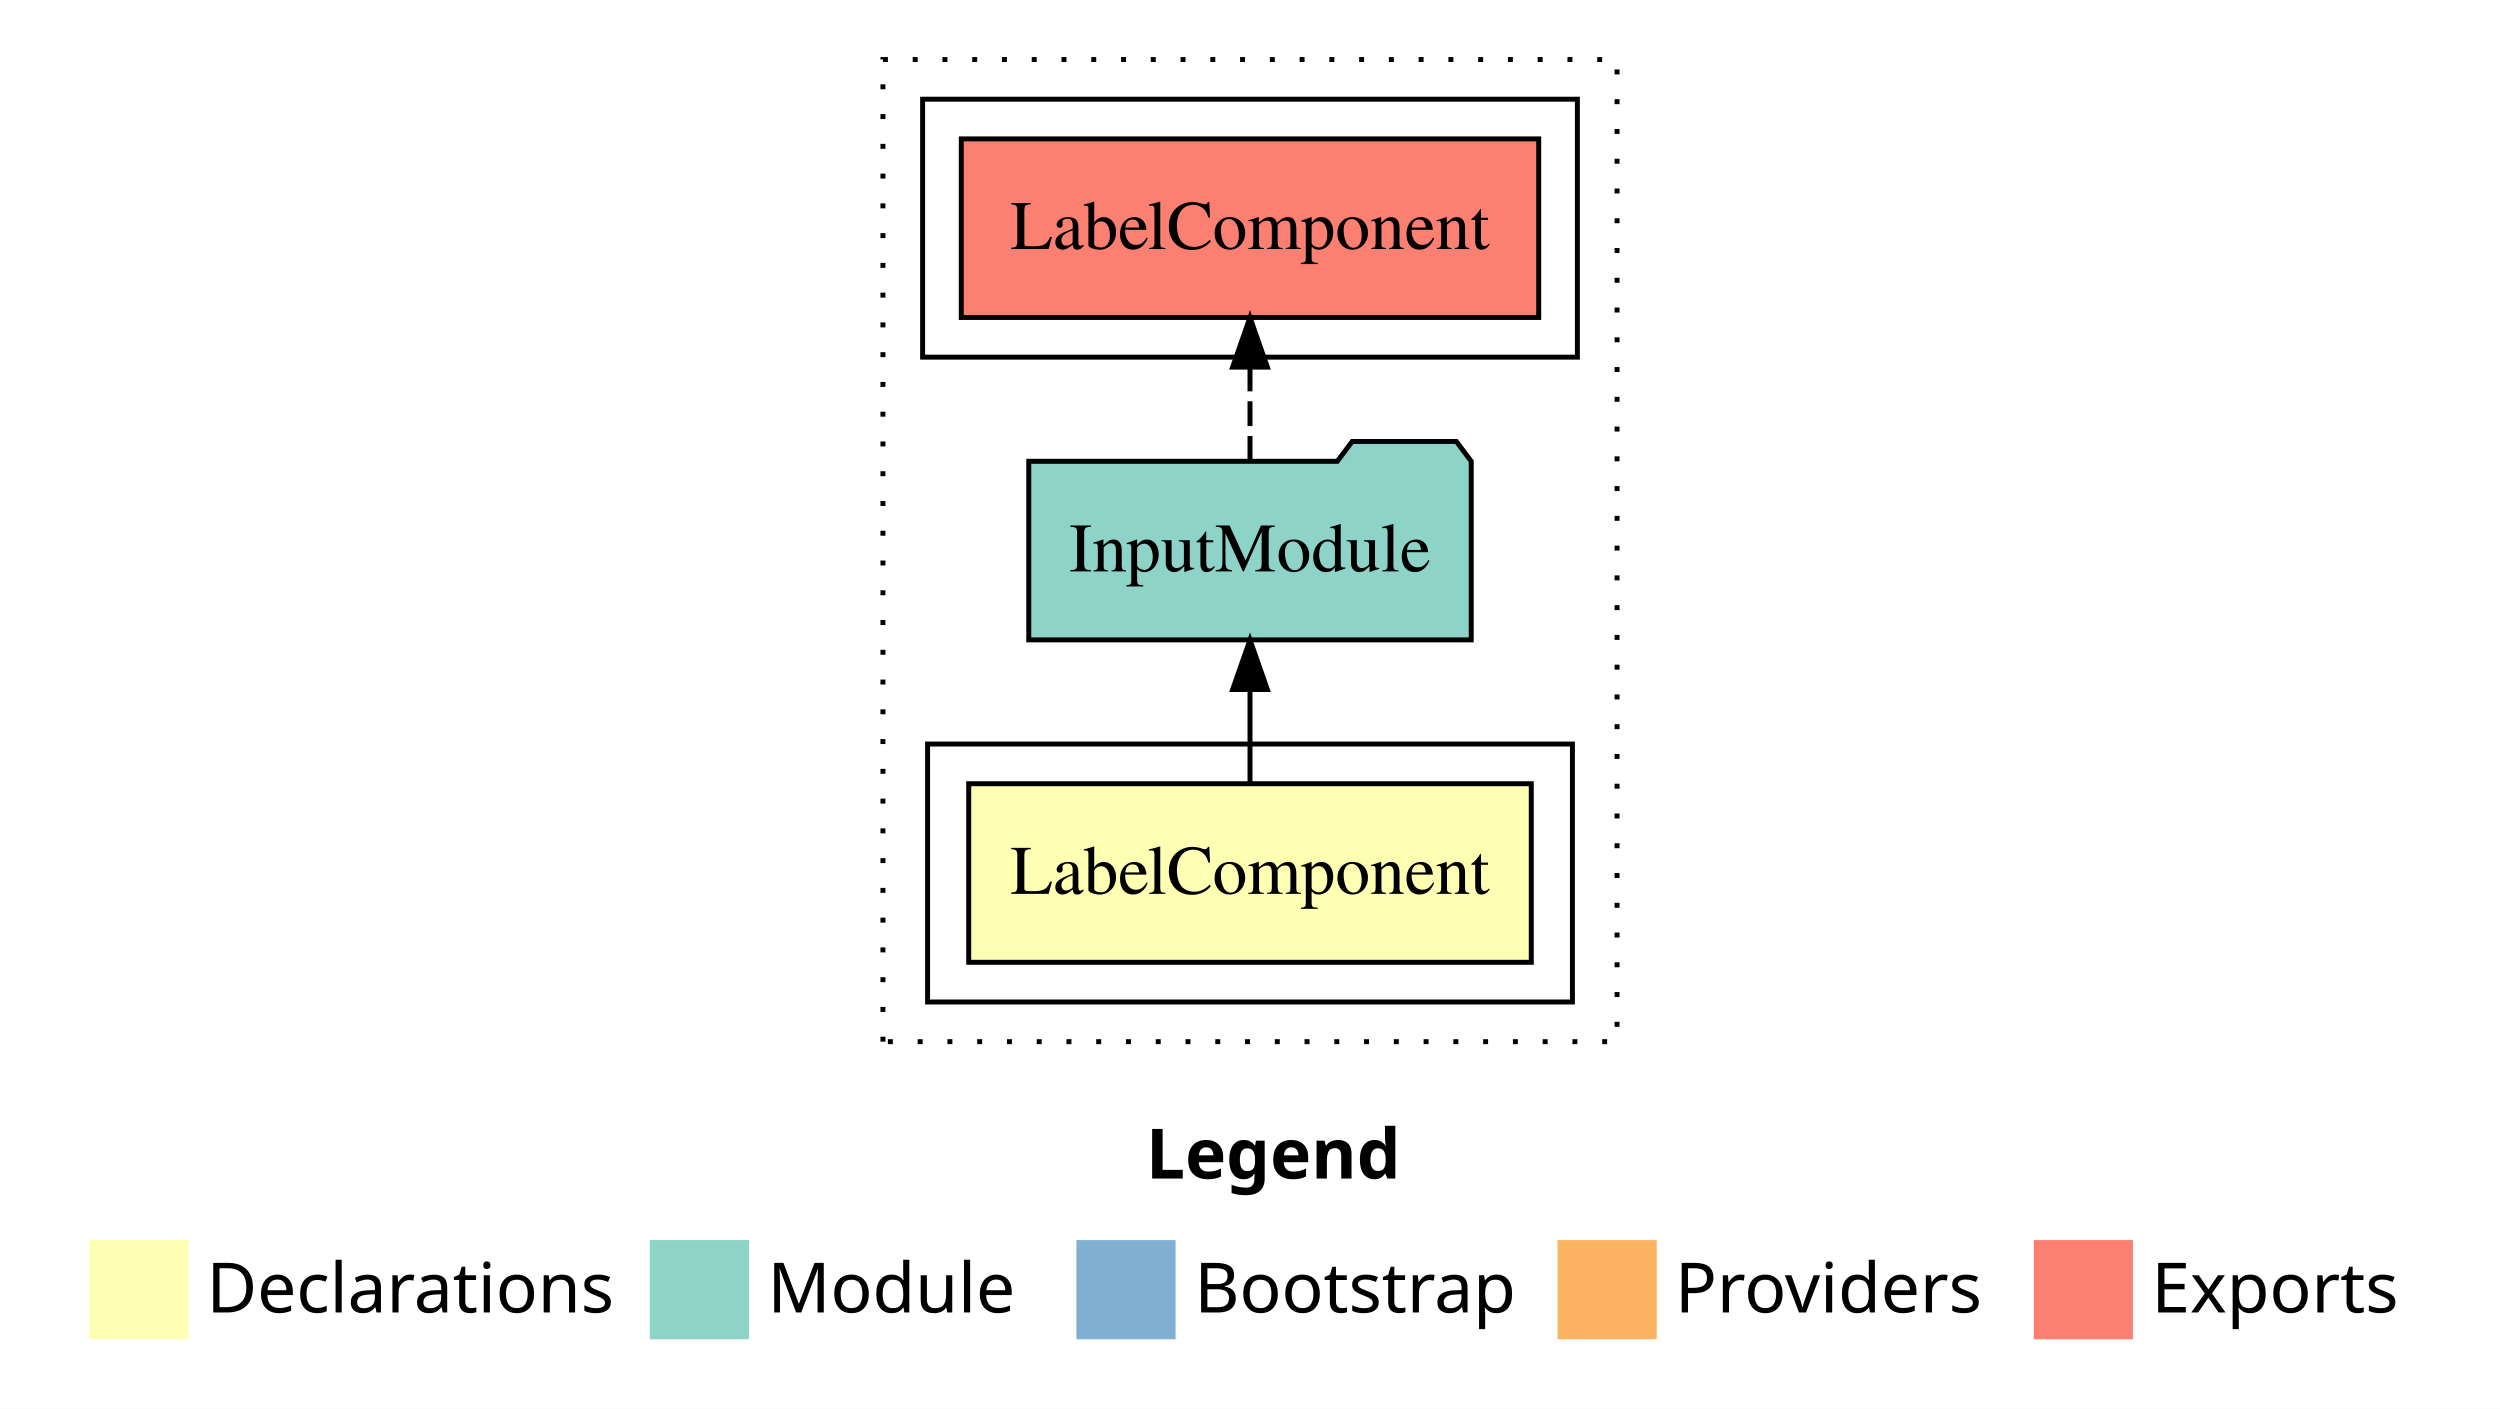
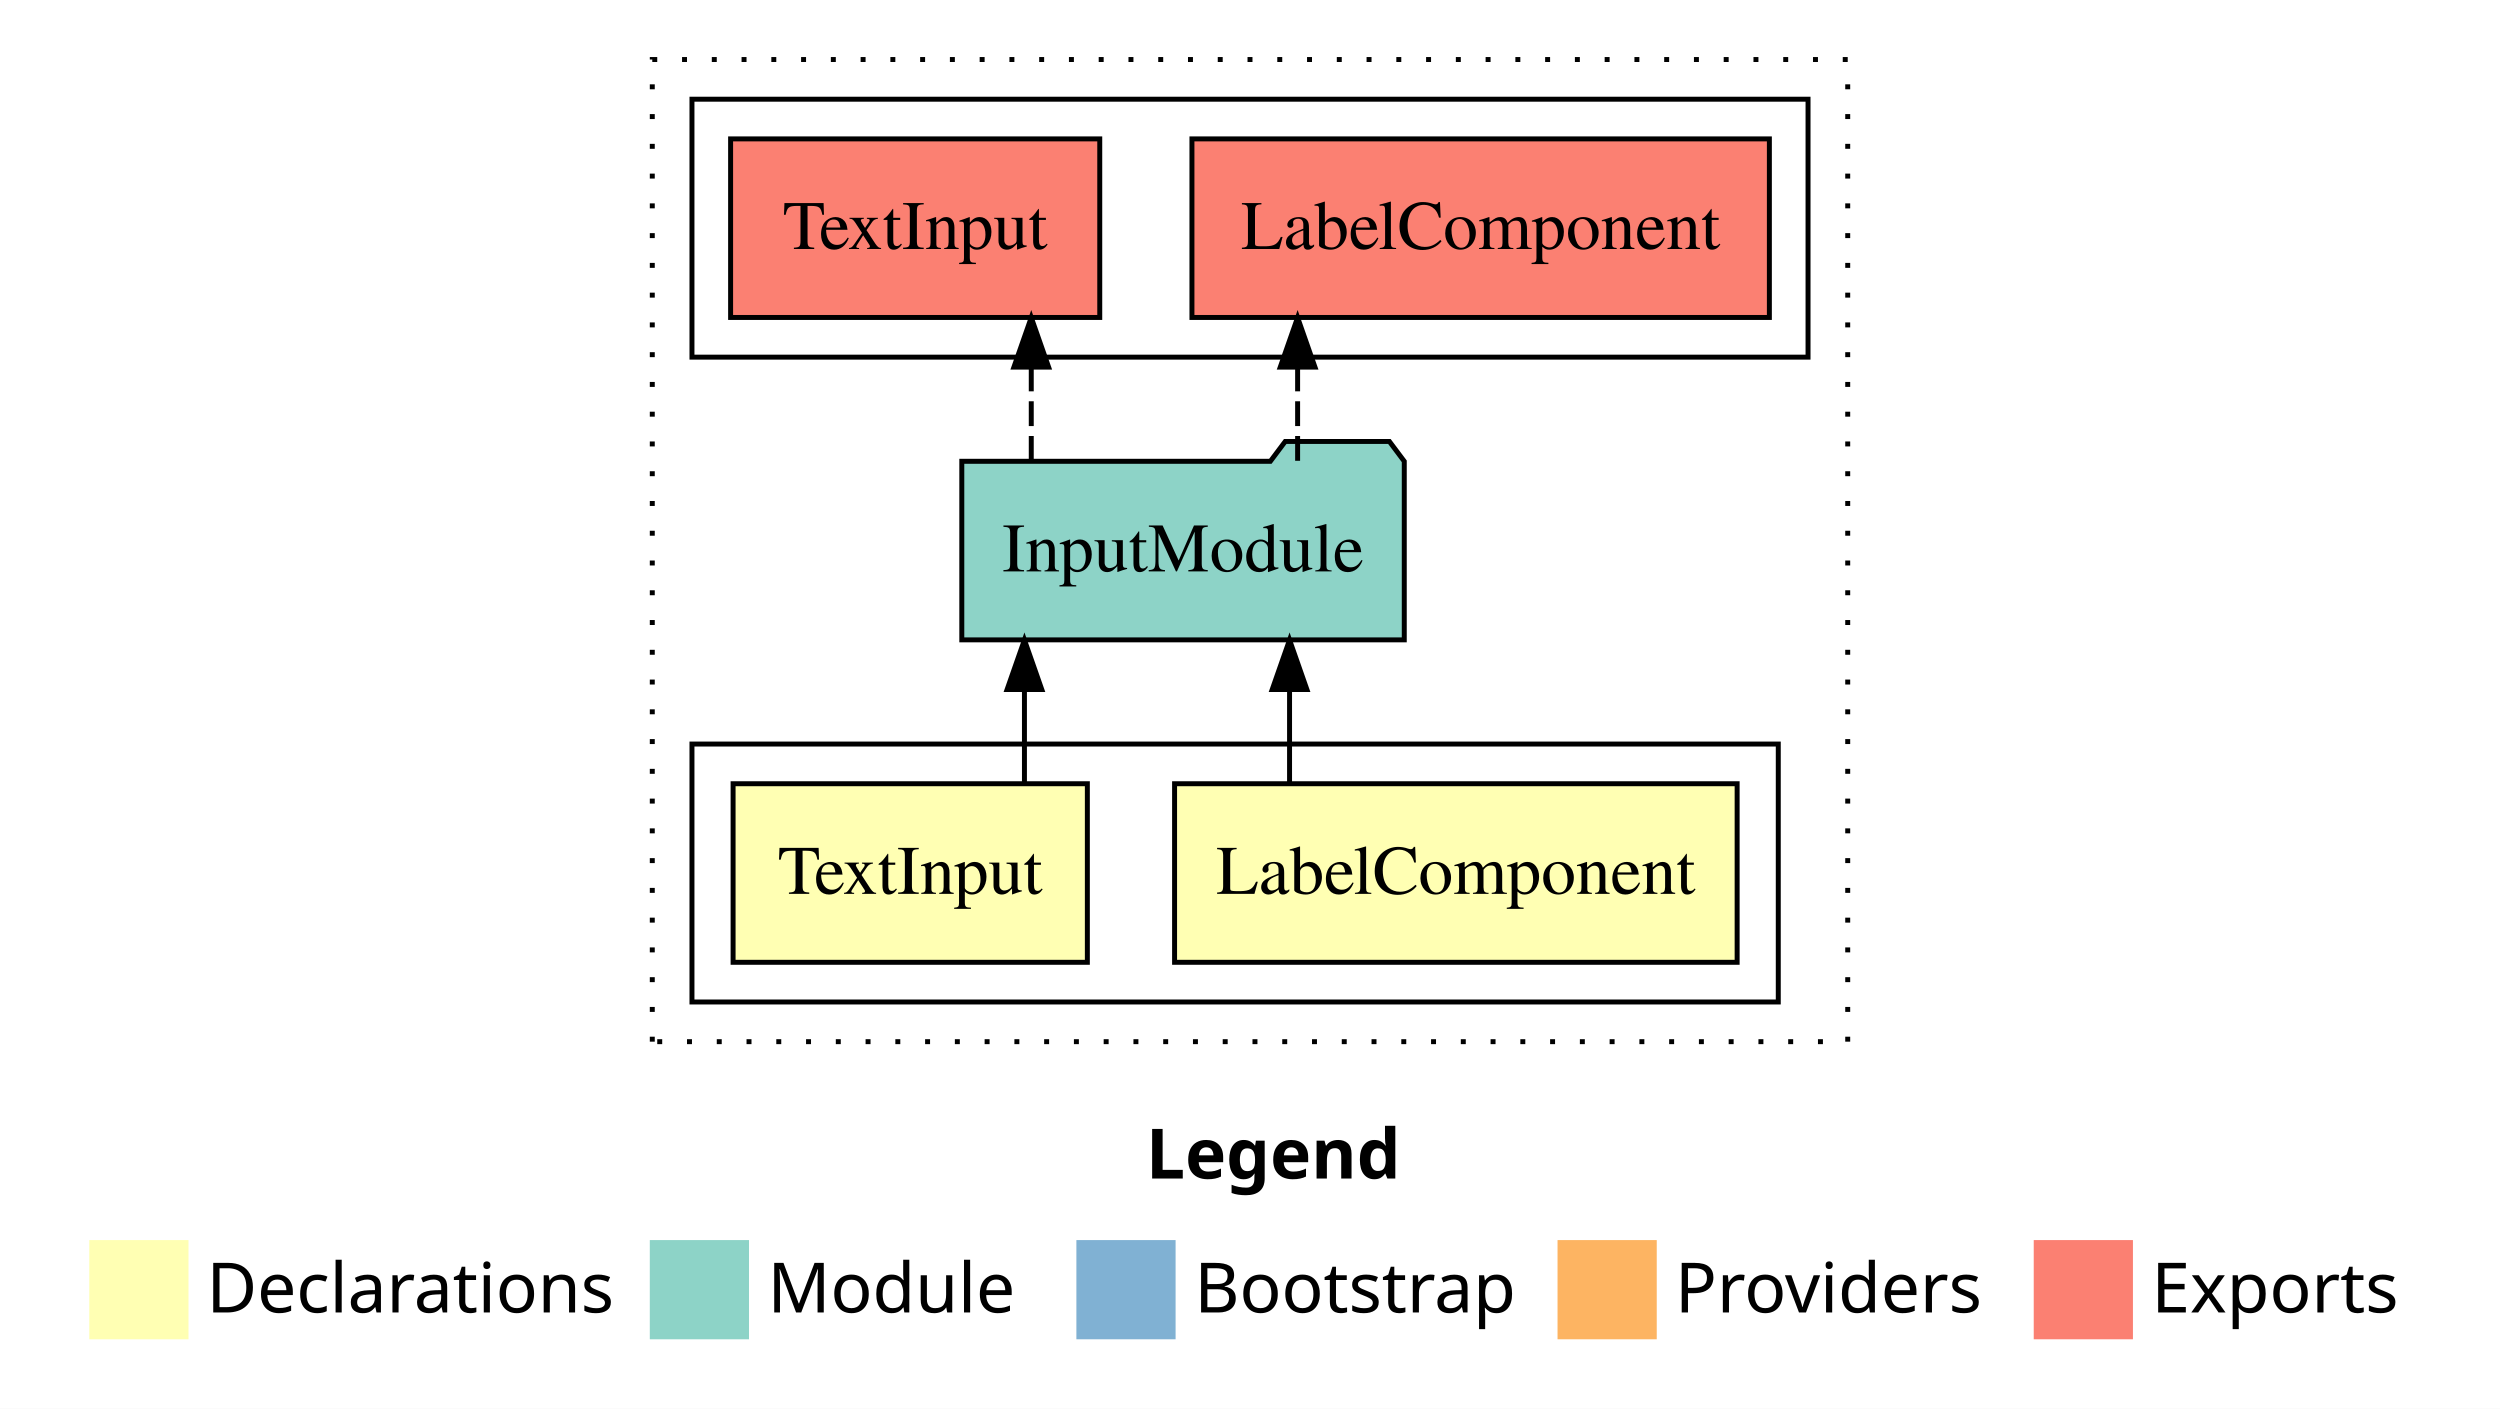
<svg xmlns="http://www.w3.org/2000/svg" width="504pt" height="284pt" viewBox="0.00 0.00 504.00 284.00">
  <g id="graph0" class="graph" transform="scale(1 1) rotate(0) translate(4 280)">
    <polygon fill="#ffffff" stroke="transparent" points="-4,4 -4,-280 500,-280 500,4 -4,4" />
    <text text-anchor="start" x="227.009" y="-42.4" font-family="sans-serif" font-weight="bold" font-size="14.00" fill="#000000">Legend</text>
    <polygon fill="#ffffb3" stroke="transparent" points="14,-10 14,-30 34,-30 34,-10 14,-10" />
    <text text-anchor="start" x="37.629" y="-15.4" font-family="sans-serif" font-size="14.00" fill="#000000">  Declarations</text>
    <polygon fill="#8dd3c7" stroke="transparent" points="127,-10 127,-30 147,-30 147,-10 127,-10" />
    <text text-anchor="start" x="150.725" y="-15.4" font-family="sans-serif" font-size="14.00" fill="#000000">  Module</text>
    <polygon fill="#80b1d3" stroke="transparent" points="213,-10 213,-30 233,-30 233,-10 213,-10" />
    <text text-anchor="start" x="236.781" y="-15.4" font-family="sans-serif" font-size="14.00" fill="#000000">  Bootstrap</text>
    <polygon fill="#fdb462" stroke="transparent" points="310,-10 310,-30 330,-30 330,-10 310,-10" />
    <text text-anchor="start" x="333.673" y="-15.4" font-family="sans-serif" font-size="14.00" fill="#000000">  Providers</text>
    <polygon fill="#fb8072" stroke="transparent" points="406,-10 406,-30 426,-30 426,-10 406,-10" />
    <text text-anchor="start" x="429.726" y="-15.4" font-family="sans-serif" font-size="14.00" fill="#000000">  Exports</text>
    <g id="clust1" class="cluster">
-       <polygon fill="none" stroke="#000000" stroke-dasharray="1,5" points="174,-70 174,-268 322,-268 322,-70 174,-70" />
+       <polygon fill="none" stroke="#000000" stroke-dasharray="1,5" points="127.5,-70 127.5,-268 368.5,-268 368.5,-70 127.5,-70" />
    </g>
    <g id="clust2" class="cluster">
-       <polygon fill="none" stroke="#000000" points="183,-78 183,-130 313,-130 313,-78 183,-78" />
+       <polygon fill="none" stroke="#000000" points="135.5,-78 135.5,-130 354.5,-130 354.5,-78 135.5,-78" />
    </g>
-     <g id="clust5" class="cluster">
-       <polygon fill="none" stroke="#000000" points="182,-208 182,-260 314,-260 314,-208 182,-208" />
+     <g id="clust6" class="cluster">
+       <polygon fill="none" stroke="#000000" points="135.5,-208 135.5,-260 360.5,-260 360.5,-208 135.5,-208" />
    </g>
    <g id="node1" class="node">
-       <polygon fill="#ffffb3" stroke="#000000" points="304.705,-122 191.295,-122 191.295,-86 304.705,-86 304.705,-122" />
-       <text text-anchor="middle" x="248" y="-99.8" font-family="Times,serif" font-size="14.00" fill="#000000">LabelComponent</text>
+       <polygon fill="#ffffb3" stroke="#000000" points="346.205,-122 232.795,-122 232.795,-86 346.205,-86 346.205,-122" />
+       <text text-anchor="middle" x="289.5" y="-99.8" font-family="Times,serif" font-size="14.00" fill="#000000">LabelComponent</text>
+     </g>
+     <g id="node3" class="node">
+       <polygon fill="#8dd3c7" stroke="#000000" points="279.101,-187 276.101,-191 255.101,-191 252.101,-187 189.899,-187 189.899,-151 279.101,-151 279.101,-187" />
+       <text text-anchor="middle" x="234.5" y="-164.8" font-family="Times,serif" font-size="14.00" fill="#000000">InputModule</text>
+     </g>
+     <g id="edge1" class="edge">
+       <path fill="none" stroke="#000000" d="M255.974,-122.106C255.974,-122.106 255.974,-140.991 255.974,-140.991" />
+       <polygon fill="#000000" stroke="#000000" points="252.474,-140.991 255.974,-150.991 259.474,-140.991 252.474,-140.991" />
    </g>
    <g id="node2" class="node">
-       <polygon fill="#8dd3c7" stroke="#000000" points="292.601,-187 289.601,-191 268.601,-191 265.601,-187 203.399,-187 203.399,-151 292.601,-151 292.601,-187" />
-       <text text-anchor="middle" x="248" y="-164.8" font-family="Times,serif" font-size="14.00" fill="#000000">InputModule</text>
-     </g>
-     <g id="edge1" class="edge">
-       <path fill="none" stroke="#000000" d="M248,-122.106C248,-122.106 248,-140.991 248,-140.991" />
-       <polygon fill="#000000" stroke="#000000" points="244.5,-140.991 248,-150.991 251.5,-140.991 244.5,-140.991" />
-     </g>
-     <g id="node3" class="node">
-       <polygon fill="#fb8072" stroke="#000000" points="306.205,-252 189.795,-252 189.795,-216 306.205,-216 306.205,-252" />
-       <text text-anchor="middle" x="248" y="-229.8" font-family="Times,serif" font-size="14.00" fill="#000000">LabelComponent </text>
+       <polygon fill="#ffffb3" stroke="#000000" points="215.209,-122 143.791,-122 143.791,-86 215.209,-86 215.209,-122" />
+       <text text-anchor="middle" x="179.5" y="-99.8" font-family="Times,serif" font-size="14.00" fill="#000000">TextInput</text>
    </g>
    <g id="edge2" class="edge">
-       <path fill="none" stroke="#000000" stroke-dasharray="5,2" d="M248,-187.106C248,-187.106 248,-205.991 248,-205.991" />
-       <polygon fill="#000000" stroke="#000000" points="244.5,-205.991 248,-215.991 251.5,-205.991 244.5,-205.991" />
+       <path fill="none" stroke="#000000" d="M202.527,-122.106C202.527,-122.106 202.527,-140.991 202.527,-140.991" />
+       <polygon fill="#000000" stroke="#000000" points="199.027,-140.991 202.527,-150.991 206.027,-140.991 199.027,-140.991" />
+     </g>
+     <g id="node4" class="node">
+       <polygon fill="#fb8072" stroke="#000000" points="352.705,-252 236.295,-252 236.295,-216 352.705,-216 352.705,-252" />
+       <text text-anchor="middle" x="294.5" y="-229.8" font-family="Times,serif" font-size="14.00" fill="#000000">LabelComponent </text>
+     </g>
+     <g id="edge3" class="edge">
+       <path fill="none" stroke="#000000" stroke-dasharray="5,2" d="M257.599,-187.106C257.599,-187.106 257.599,-205.991 257.599,-205.991" />
+       <polygon fill="#000000" stroke="#000000" points="254.099,-205.991 257.599,-215.991 261.099,-205.991 254.099,-205.991" />
+     </g>
+     <g id="node5" class="node">
+       <polygon fill="#fb8072" stroke="#000000" points="217.71,-252 143.29,-252 143.29,-216 217.71,-216 217.71,-252" />
+       <text text-anchor="middle" x="180.5" y="-229.8" font-family="Times,serif" font-size="14.00" fill="#000000">TextInput </text>
+     </g>
+     <g id="edge4" class="edge">
+       <path fill="none" stroke="#000000" stroke-dasharray="5,2" d="M203.902,-187.106C203.902,-187.106 203.902,-205.991 203.902,-205.991" />
+       <polygon fill="#000000" stroke="#000000" points="200.402,-205.991 203.902,-215.991 207.402,-205.991 200.402,-205.991" />
    </g>
  </g>
</svg>
